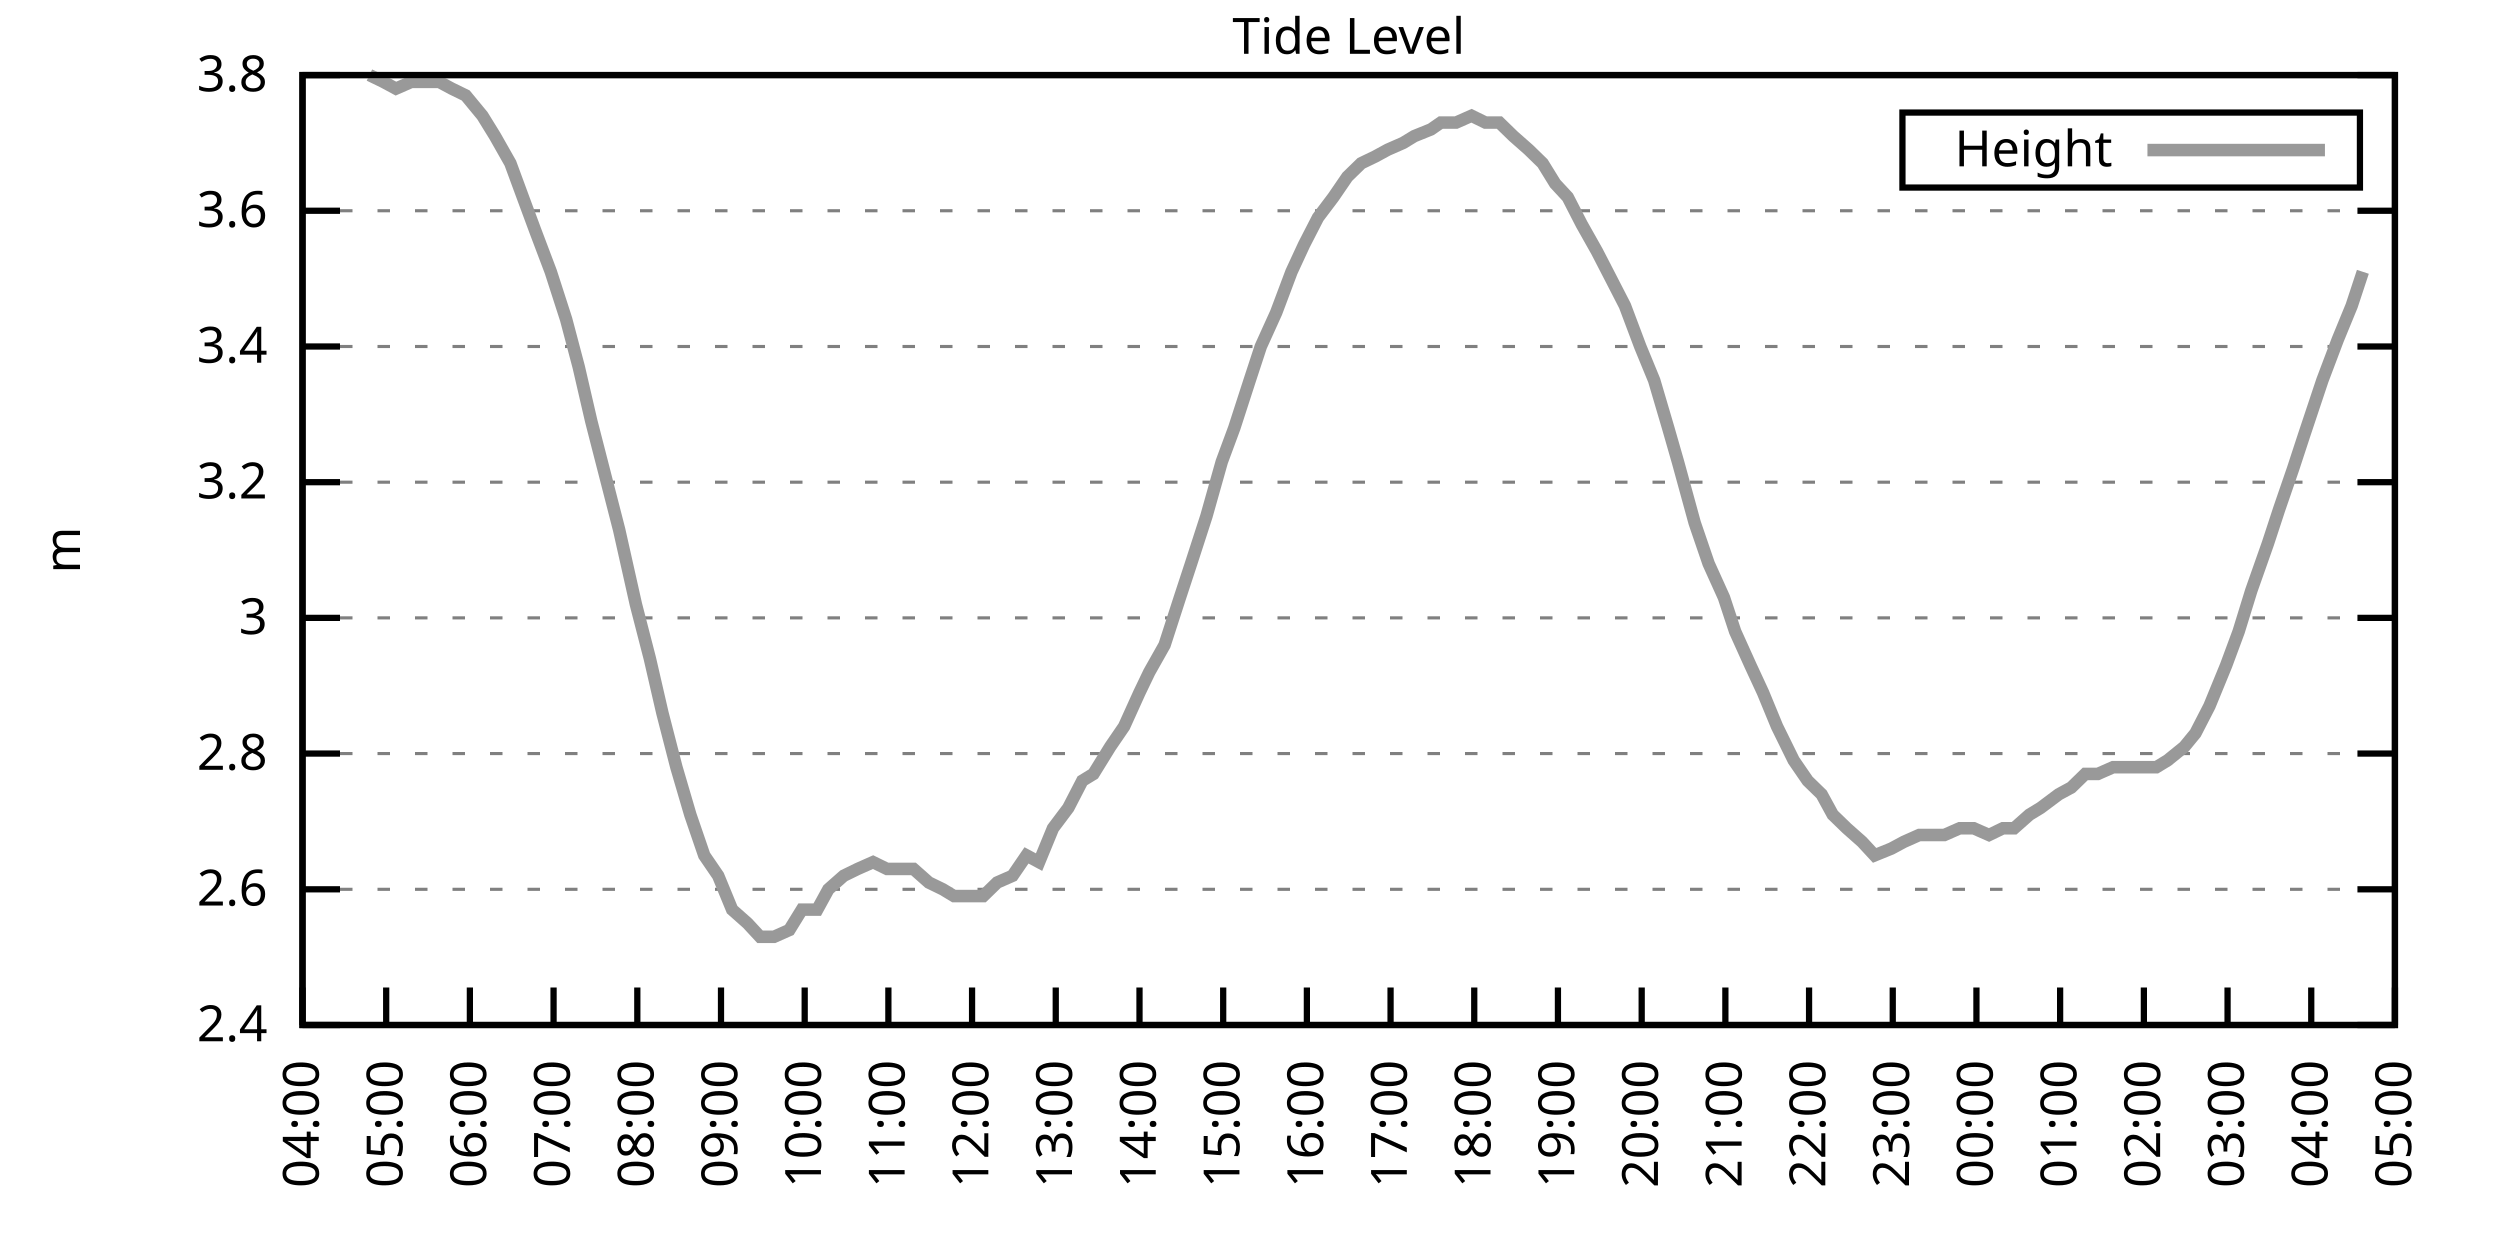
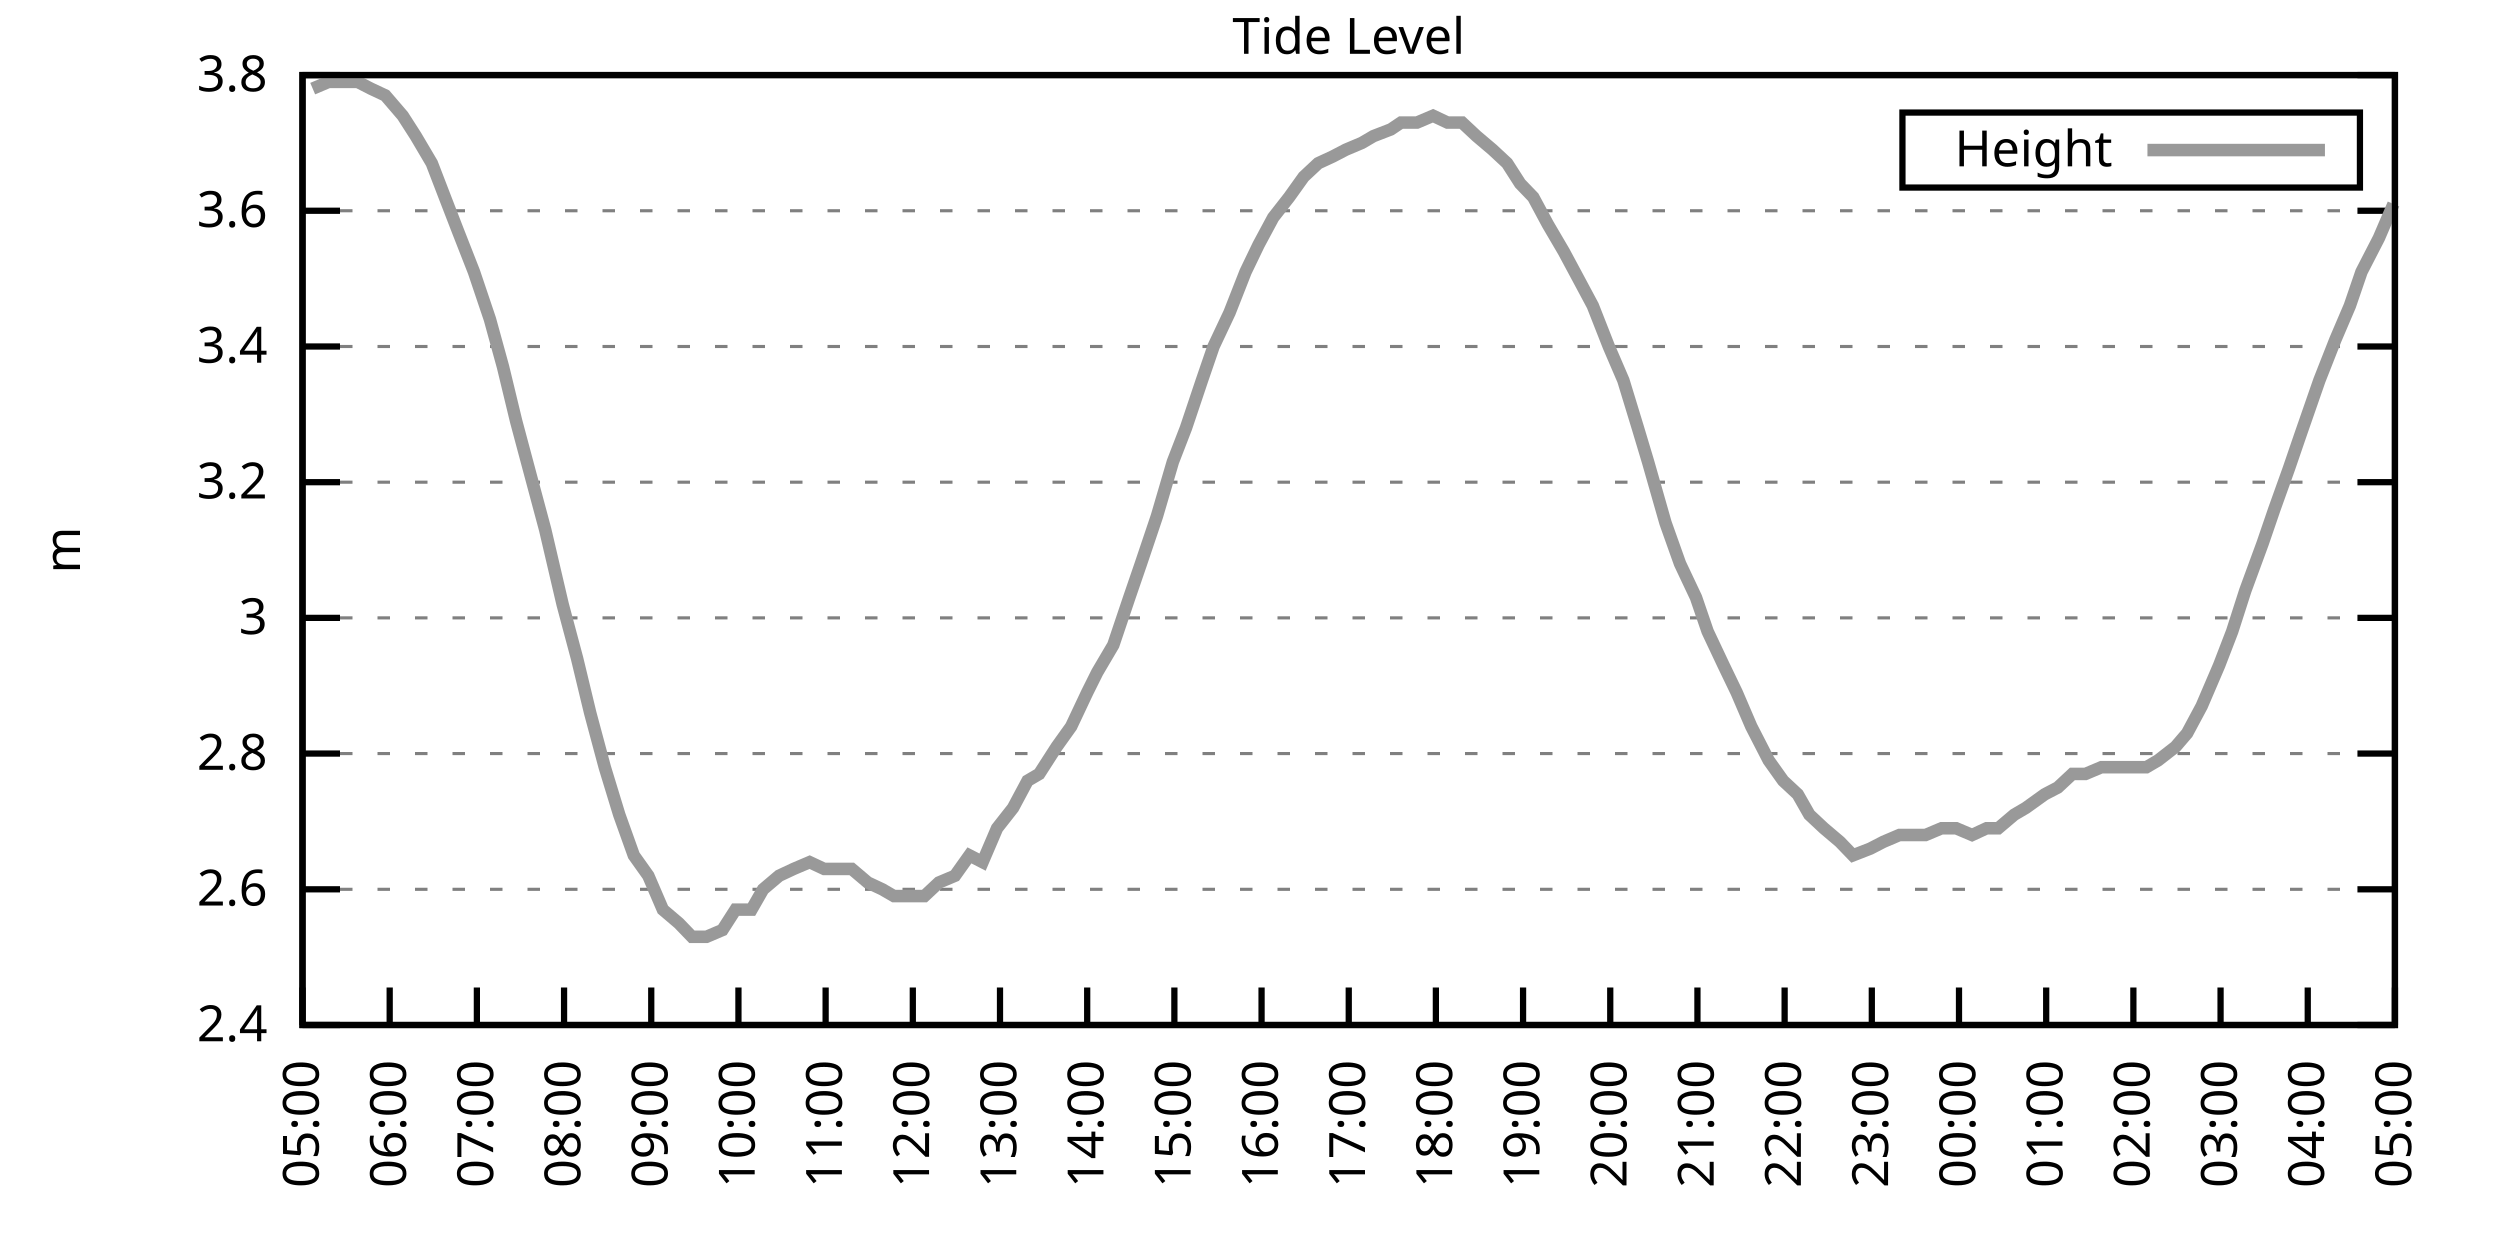
<svg xmlns="http://www.w3.org/2000/svg" xmlns:xlink="http://www.w3.org/1999/xlink" width="400" height="200" viewBox="0 0 400 200">
  <g id="gnuplot_canvas">
    <rect x="0" y="0" width="400" height="200" fill="none" />
    <defs>
      <circle id="gpDot" r="0.5" stroke-width="0.5" stroke="currentColor" />
      <path id="gpPt0" stroke-width="0.333" stroke="currentColor" d="M-1,0 h2 M0,-1 v2" />
      <path id="gpPt1" stroke-width="0.333" stroke="currentColor" d="M-1,-1 L1,1 M1,-1 L-1,1" />
      <path id="gpPt2" stroke-width="0.333" stroke="currentColor" d="M-1,0 L1,0 M0,-1 L0,1 M-1,-1 L1,1 M-1,1 L1,-1" />
      <rect id="gpPt3" stroke-width="0.333" stroke="currentColor" x="-1" y="-1" width="2" height="2" />
      <rect id="gpPt4" stroke-width="0.333" stroke="currentColor" fill="currentColor" x="-1" y="-1" width="2" height="2" />
      <circle id="gpPt5" stroke-width="0.333" stroke="currentColor" cx="0" cy="0" r="1" />
      <use xlink:href="#gpPt5" id="gpPt6" fill="currentColor" stroke="none" />
      <path id="gpPt7" stroke-width="0.333" stroke="currentColor" d="M0,-1.33 L-1.33,0.67 L1.33,0.67 z" />
      <use xlink:href="#gpPt7" id="gpPt8" fill="currentColor" stroke="none" />
      <use xlink:href="#gpPt7" id="gpPt9" stroke="currentColor" transform="rotate(180)" />
      <use xlink:href="#gpPt9" id="gpPt10" fill="currentColor" stroke="none" />
      <use xlink:href="#gpPt3" id="gpPt11" stroke="currentColor" transform="rotate(45)" />
      <use xlink:href="#gpPt11" id="gpPt12" fill="currentColor" stroke="none" />
      <path id="gpPt13" stroke-width="0.333" stroke="currentColor" d="M0,1.330 L1.265,0.411 L0.782,-1.067 L-0.782,-1.076 L-1.265,0.411 z" />
      <use xlink:href="#gpPt13" id="gpPt14" fill="currentColor" stroke="none" />
      <filter id="textbox" filterUnits="objectBoundingBox" x="0" y="0" height="1" width="1">
        <feFlood flood-color="white" flood-opacity="1" result="bgnd" />
        <feComposite in="SourceGraphic" in2="bgnd" operator="atop" />
      </filter>
      <filter id="greybox" filterUnits="objectBoundingBox" x="0" y="0" height="1" width="1">
        <feFlood flood-color="lightgrey" flood-opacity="1" result="grey" />
        <feComposite in="SourceGraphic" in2="grey" operator="atop" />
      </filter>
    </defs>
    <g fill="none" color="white" stroke="currentColor" stroke-width="1.00" stroke-linecap="butt" stroke-linejoin="miter">
</g>
    <g fill="none" color="black" stroke="currentColor" stroke-width="1.00" stroke-linecap="butt" stroke-linejoin="miter">
      <g stroke="none" shape-rendering="crispEdges">
        <polygon fill="rgb(255, 255, 255)" points="48.40,164.00 383.18,164.00 383.18,12.02 48.40,12.02 " />
      </g>
    </g>
    <g fill="none" color="black" stroke="currentColor" stroke-width="1.00" stroke-linecap="butt" stroke-linejoin="miter">
</g>
    <g fill="none" color="black" stroke="black" stroke-width="0.50" stroke-linecap="butt" stroke-linejoin="miter">
</g>
    <g fill="none" color="gray" stroke="currentColor" stroke-width="0.50" stroke-linecap="butt" stroke-linejoin="miter">
      <path stroke="gray" stroke-dasharray="2,4" class="gridline" d="M48.40,164.00 L383.19,164.00  " />
    </g>
    <g fill="none" color="gray" stroke="gray" stroke-width="1.00" stroke-linecap="butt" stroke-linejoin="miter">
</g>
    <g fill="none" color="black" stroke="currentColor" stroke-width="1.00" stroke-linecap="butt" stroke-linejoin="miter">
      <path stroke="black" d="M48.40,164.00 L54.40,164.00 M383.19,164.00 L377.19,164.00  " />
      <g transform="translate(42.80,166.60)" stroke="none" fill="black" font-family="Sans" font-size="8.00" text-anchor="end">
        <text>
          <tspan font-family="Sans"> 2.4</tspan>
        </text>
      </g>
    </g>
    <g fill="none" color="black" stroke="currentColor" stroke-width="1.00" stroke-linecap="butt" stroke-linejoin="miter">
</g>
    <g fill="none" color="black" stroke="black" stroke-width="0.50" stroke-linecap="butt" stroke-linejoin="miter">
</g>
    <g fill="none" color="gray" stroke="currentColor" stroke-width="0.50" stroke-linecap="butt" stroke-linejoin="miter">
      <path stroke="gray" stroke-dasharray="2,4" class="gridline" d="M48.40,142.29 L383.19,142.29  " />
    </g>
    <g fill="none" color="gray" stroke="gray" stroke-width="1.00" stroke-linecap="butt" stroke-linejoin="miter">
</g>
    <g fill="none" color="black" stroke="currentColor" stroke-width="1.00" stroke-linecap="butt" stroke-linejoin="miter">
      <path stroke="black" d="M48.40,142.29 L54.40,142.29 M383.19,142.29 L377.19,142.29  " />
      <g transform="translate(42.80,144.89)" stroke="none" fill="black" font-family="Sans" font-size="8.00" text-anchor="end">
        <text>
          <tspan font-family="Sans"> 2.6</tspan>
        </text>
      </g>
    </g>
    <g fill="none" color="black" stroke="currentColor" stroke-width="1.00" stroke-linecap="butt" stroke-linejoin="miter">
</g>
    <g fill="none" color="black" stroke="black" stroke-width="0.50" stroke-linecap="butt" stroke-linejoin="miter">
</g>
    <g fill="none" color="gray" stroke="currentColor" stroke-width="0.50" stroke-linecap="butt" stroke-linejoin="miter">
      <path stroke="gray" stroke-dasharray="2,4" class="gridline" d="M48.40,120.57 L383.19,120.57  " />
    </g>
    <g fill="none" color="gray" stroke="gray" stroke-width="1.00" stroke-linecap="butt" stroke-linejoin="miter">
</g>
    <g fill="none" color="black" stroke="currentColor" stroke-width="1.00" stroke-linecap="butt" stroke-linejoin="miter">
      <path stroke="black" d="M48.40,120.57 L54.40,120.57 M383.19,120.57 L377.19,120.57  " />
      <g transform="translate(42.80,123.17)" stroke="none" fill="black" font-family="Sans" font-size="8.00" text-anchor="end">
        <text>
          <tspan font-family="Sans"> 2.8</tspan>
        </text>
      </g>
    </g>
    <g fill="none" color="black" stroke="currentColor" stroke-width="1.00" stroke-linecap="butt" stroke-linejoin="miter">
</g>
    <g fill="none" color="black" stroke="black" stroke-width="0.50" stroke-linecap="butt" stroke-linejoin="miter">
</g>
    <g fill="none" color="gray" stroke="currentColor" stroke-width="0.50" stroke-linecap="butt" stroke-linejoin="miter">
      <path stroke="gray" stroke-dasharray="2,4" class="gridline" d="M48.40,98.86 L383.19,98.86  " />
    </g>
    <g fill="none" color="gray" stroke="gray" stroke-width="1.00" stroke-linecap="butt" stroke-linejoin="miter">
</g>
    <g fill="none" color="black" stroke="currentColor" stroke-width="1.00" stroke-linecap="butt" stroke-linejoin="miter">
      <path stroke="black" d="M48.40,98.86 L54.40,98.86 M383.19,98.86 L377.19,98.86  " />
      <g transform="translate(42.80,101.46)" stroke="none" fill="black" font-family="Sans" font-size="8.00" text-anchor="end">
        <text>
          <tspan font-family="Sans"> 3</tspan>
        </text>
      </g>
    </g>
    <g fill="none" color="black" stroke="currentColor" stroke-width="1.00" stroke-linecap="butt" stroke-linejoin="miter">
</g>
    <g fill="none" color="black" stroke="black" stroke-width="0.50" stroke-linecap="butt" stroke-linejoin="miter">
</g>
    <g fill="none" color="gray" stroke="currentColor" stroke-width="0.50" stroke-linecap="butt" stroke-linejoin="miter">
      <path stroke="gray" stroke-dasharray="2,4" class="gridline" d="M48.40,77.15 L383.19,77.15  " />
    </g>
    <g fill="none" color="gray" stroke="gray" stroke-width="1.00" stroke-linecap="butt" stroke-linejoin="miter">
</g>
    <g fill="none" color="black" stroke="currentColor" stroke-width="1.00" stroke-linecap="butt" stroke-linejoin="miter">
      <path stroke="black" d="M48.40,77.15 L54.40,77.15 M383.19,77.15 L377.19,77.15  " />
      <g transform="translate(42.80,79.75)" stroke="none" fill="black" font-family="Sans" font-size="8.00" text-anchor="end">
        <text>
          <tspan font-family="Sans"> 3.2</tspan>
        </text>
      </g>
    </g>
    <g fill="none" color="black" stroke="currentColor" stroke-width="1.00" stroke-linecap="butt" stroke-linejoin="miter">
</g>
    <g fill="none" color="black" stroke="black" stroke-width="0.50" stroke-linecap="butt" stroke-linejoin="miter">
</g>
    <g fill="none" color="gray" stroke="currentColor" stroke-width="0.50" stroke-linecap="butt" stroke-linejoin="miter">
      <path stroke="gray" stroke-dasharray="2,4" class="gridline" d="M48.40,55.44 L383.19,55.44  " />
    </g>
    <g fill="none" color="gray" stroke="gray" stroke-width="1.00" stroke-linecap="butt" stroke-linejoin="miter">
</g>
    <g fill="none" color="black" stroke="currentColor" stroke-width="1.00" stroke-linecap="butt" stroke-linejoin="miter">
      <path stroke="black" d="M48.40,55.44 L54.40,55.44 M383.19,55.44 L377.19,55.44  " />
      <g transform="translate(42.80,58.04)" stroke="none" fill="black" font-family="Sans" font-size="8.00" text-anchor="end">
        <text>
          <tspan font-family="Sans"> 3.4</tspan>
        </text>
      </g>
    </g>
    <g fill="none" color="black" stroke="currentColor" stroke-width="1.00" stroke-linecap="butt" stroke-linejoin="miter">
</g>
    <g fill="none" color="black" stroke="black" stroke-width="0.50" stroke-linecap="butt" stroke-linejoin="miter">
</g>
    <g fill="none" color="gray" stroke="currentColor" stroke-width="0.50" stroke-linecap="butt" stroke-linejoin="miter">
      <path stroke="gray" stroke-dasharray="2,4" class="gridline" d="M48.40,33.72 L383.19,33.72  " />
    </g>
    <g fill="none" color="gray" stroke="gray" stroke-width="1.00" stroke-linecap="butt" stroke-linejoin="miter">
</g>
    <g fill="none" color="black" stroke="currentColor" stroke-width="1.00" stroke-linecap="butt" stroke-linejoin="miter">
      <path stroke="black" d="M48.40,33.72 L54.40,33.72 M383.19,33.72 L377.19,33.72  " />
      <g transform="translate(42.80,36.32)" stroke="none" fill="black" font-family="Sans" font-size="8.00" text-anchor="end">
        <text>
          <tspan font-family="Sans"> 3.6</tspan>
        </text>
      </g>
    </g>
    <g fill="none" color="black" stroke="currentColor" stroke-width="1.00" stroke-linecap="butt" stroke-linejoin="miter">
</g>
    <g fill="none" color="black" stroke="black" stroke-width="0.50" stroke-linecap="butt" stroke-linejoin="miter">
</g>
    <g fill="none" color="gray" stroke="currentColor" stroke-width="0.50" stroke-linecap="butt" stroke-linejoin="miter">
      <path stroke="gray" stroke-dasharray="2,4" class="gridline" d="M48.40,12.01 L383.19,12.01  " />
    </g>
    <g fill="none" color="gray" stroke="gray" stroke-width="1.00" stroke-linecap="butt" stroke-linejoin="miter">
</g>
    <g fill="none" color="black" stroke="currentColor" stroke-width="1.00" stroke-linecap="butt" stroke-linejoin="miter">
      <path stroke="black" d="M48.40,12.01 L54.40,12.01 M383.19,12.01 L377.19,12.01  " />
      <g transform="translate(42.80,14.61)" stroke="none" fill="black" font-family="Sans" font-size="8.00" text-anchor="end">
        <text>
          <tspan font-family="Sans"> 3.8</tspan>
        </text>
      </g>
    </g>
    <g fill="none" color="black" stroke="currentColor" stroke-width="1.00" stroke-linecap="butt" stroke-linejoin="miter">
      <path stroke="black" d="M48.40,164.00 L48.40,158.00  " />
      <g transform="translate(51.00,169.60) rotate(270.00)" stroke="none" fill="black" font-family="Sans" font-size="8.00" text-anchor="end">
        <text>
-           <tspan font-family="Sans">04:00</tspan>
-         </text>
-       </g>
-     </g>
-     <g fill="none" color="black" stroke="currentColor" stroke-width="1.00" stroke-linecap="butt" stroke-linejoin="miter">
-       <path stroke="black" d="M61.79,164.00 L61.79,158.00  " />
-       <g transform="translate(64.39,169.60) rotate(270.00)" stroke="none" fill="black" font-family="Sans" font-size="8.00" text-anchor="end">
-         <text>
          <tspan font-family="Sans">05:00</tspan>
        </text>
      </g>
    </g>
    <g fill="none" color="black" stroke="currentColor" stroke-width="1.00" stroke-linecap="butt" stroke-linejoin="miter">
-       <path stroke="black" d="M75.18,164.00 L75.18,158.00  " />
-       <g transform="translate(77.78,169.60) rotate(270.00)" stroke="none" fill="black" font-family="Sans" font-size="8.00" text-anchor="end">
+       <path stroke="black" d="M62.35,164.00 L62.35,158.00  " />
+       <g transform="translate(64.95,169.60) rotate(270.00)" stroke="none" fill="black" font-family="Sans" font-size="8.00" text-anchor="end">
        <text>
          <tspan font-family="Sans">06:00</tspan>
        </text>
      </g>
    </g>
    <g fill="none" color="black" stroke="currentColor" stroke-width="1.00" stroke-linecap="butt" stroke-linejoin="miter">
-       <path stroke="black" d="M88.57,164.00 L88.57,158.00  " />
-       <g transform="translate(91.17,169.60) rotate(270.00)" stroke="none" fill="black" font-family="Sans" font-size="8.00" text-anchor="end">
+       <path stroke="black" d="M76.30,164.00 L76.30,158.00  " />
+       <g transform="translate(78.90,169.60) rotate(270.00)" stroke="none" fill="black" font-family="Sans" font-size="8.00" text-anchor="end">
        <text>
          <tspan font-family="Sans">07:00</tspan>
        </text>
      </g>
    </g>
    <g fill="none" color="black" stroke="currentColor" stroke-width="1.00" stroke-linecap="butt" stroke-linejoin="miter">
-       <path stroke="black" d="M101.97,164.00 L101.97,158.00  " />
-       <g transform="translate(104.57,169.60) rotate(270.00)" stroke="none" fill="black" font-family="Sans" font-size="8.00" text-anchor="end">
+       <path stroke="black" d="M90.25,164.00 L90.25,158.00  " />
+       <g transform="translate(92.85,169.60) rotate(270.00)" stroke="none" fill="black" font-family="Sans" font-size="8.00" text-anchor="end">
        <text>
          <tspan font-family="Sans">08:00</tspan>
        </text>
      </g>
    </g>
    <g fill="none" color="black" stroke="currentColor" stroke-width="1.00" stroke-linecap="butt" stroke-linejoin="miter">
-       <path stroke="black" d="M115.36,164.00 L115.36,158.00  " />
-       <g transform="translate(117.96,169.60) rotate(270.00)" stroke="none" fill="black" font-family="Sans" font-size="8.00" text-anchor="end">
+       <path stroke="black" d="M104.20,164.00 L104.20,158.00  " />
+       <g transform="translate(106.80,169.60) rotate(270.00)" stroke="none" fill="black" font-family="Sans" font-size="8.00" text-anchor="end">
        <text>
          <tspan font-family="Sans">09:00</tspan>
        </text>
      </g>
    </g>
    <g fill="none" color="black" stroke="currentColor" stroke-width="1.00" stroke-linecap="butt" stroke-linejoin="miter">
-       <path stroke="black" d="M128.75,164.00 L128.75,158.00  " />
-       <g transform="translate(131.35,169.60) rotate(270.00)" stroke="none" fill="black" font-family="Sans" font-size="8.00" text-anchor="end">
+       <path stroke="black" d="M118.15,164.00 L118.15,158.00  " />
+       <g transform="translate(120.75,169.60) rotate(270.00)" stroke="none" fill="black" font-family="Sans" font-size="8.00" text-anchor="end">
        <text>
          <tspan font-family="Sans">10:00</tspan>
        </text>
      </g>
    </g>
    <g fill="none" color="black" stroke="currentColor" stroke-width="1.00" stroke-linecap="butt" stroke-linejoin="miter">
-       <path stroke="black" d="M142.14,164.00 L142.14,158.00  " />
-       <g transform="translate(144.74,169.60) rotate(270.00)" stroke="none" fill="black" font-family="Sans" font-size="8.00" text-anchor="end">
+       <path stroke="black" d="M132.10,164.00 L132.10,158.00  " />
+       <g transform="translate(134.70,169.60) rotate(270.00)" stroke="none" fill="black" font-family="Sans" font-size="8.00" text-anchor="end">
        <text>
          <tspan font-family="Sans">11:00</tspan>
        </text>
      </g>
    </g>
    <g fill="none" color="black" stroke="currentColor" stroke-width="1.00" stroke-linecap="butt" stroke-linejoin="miter">
-       <path stroke="black" d="M155.53,164.00 L155.53,158.00  " />
-       <g transform="translate(158.13,169.60) rotate(270.00)" stroke="none" fill="black" font-family="Sans" font-size="8.00" text-anchor="end">
+       <path stroke="black" d="M146.05,164.00 L146.05,158.00  " />
+       <g transform="translate(148.65,169.60) rotate(270.00)" stroke="none" fill="black" font-family="Sans" font-size="8.00" text-anchor="end">
        <text>
          <tspan font-family="Sans">12:00</tspan>
        </text>
      </g>
    </g>
    <g fill="none" color="black" stroke="currentColor" stroke-width="1.00" stroke-linecap="butt" stroke-linejoin="miter">
-       <path stroke="black" d="M168.92,164.00 L168.92,158.00  " />
-       <g transform="translate(171.52,169.60) rotate(270.00)" stroke="none" fill="black" font-family="Sans" font-size="8.00" text-anchor="end">
+       <path stroke="black" d="M160.00,164.00 L160.00,158.00  " />
+       <g transform="translate(162.60,169.60) rotate(270.00)" stroke="none" fill="black" font-family="Sans" font-size="8.00" text-anchor="end">
        <text>
          <tspan font-family="Sans">13:00</tspan>
        </text>
      </g>
    </g>
    <g fill="none" color="black" stroke="currentColor" stroke-width="1.00" stroke-linecap="butt" stroke-linejoin="miter">
-       <path stroke="black" d="M182.32,164.00 L182.32,158.00  " />
-       <g transform="translate(184.92,169.60) rotate(270.00)" stroke="none" fill="black" font-family="Sans" font-size="8.00" text-anchor="end">
+       <path stroke="black" d="M173.95,164.00 L173.95,158.00  " />
+       <g transform="translate(176.55,169.60) rotate(270.00)" stroke="none" fill="black" font-family="Sans" font-size="8.00" text-anchor="end">
        <text>
          <tspan font-family="Sans">14:00</tspan>
        </text>
      </g>
    </g>
    <g fill="none" color="black" stroke="currentColor" stroke-width="1.00" stroke-linecap="butt" stroke-linejoin="miter">
-       <path stroke="black" d="M195.71,164.00 L195.71,158.00  " />
-       <g transform="translate(198.31,169.60) rotate(270.00)" stroke="none" fill="black" font-family="Sans" font-size="8.00" text-anchor="end">
+       <path stroke="black" d="M187.90,164.00 L187.90,158.00  " />
+       <g transform="translate(190.50,169.60) rotate(270.00)" stroke="none" fill="black" font-family="Sans" font-size="8.00" text-anchor="end">
        <text>
          <tspan font-family="Sans">15:00</tspan>
        </text>
      </g>
    </g>
    <g fill="none" color="black" stroke="currentColor" stroke-width="1.00" stroke-linecap="butt" stroke-linejoin="miter">
-       <path stroke="black" d="M209.10,164.00 L209.10,158.00  " />
-       <g transform="translate(211.70,169.60) rotate(270.00)" stroke="none" fill="black" font-family="Sans" font-size="8.00" text-anchor="end">
+       <path stroke="black" d="M201.85,164.00 L201.85,158.00  " />
+       <g transform="translate(204.45,169.60) rotate(270.00)" stroke="none" fill="black" font-family="Sans" font-size="8.00" text-anchor="end">
        <text>
          <tspan font-family="Sans">16:00</tspan>
        </text>
      </g>
    </g>
    <g fill="none" color="black" stroke="currentColor" stroke-width="1.00" stroke-linecap="butt" stroke-linejoin="miter">
-       <path stroke="black" d="M222.49,164.00 L222.49,158.00  " />
-       <g transform="translate(225.09,169.60) rotate(270.00)" stroke="none" fill="black" font-family="Sans" font-size="8.00" text-anchor="end">
+       <path stroke="black" d="M215.80,164.00 L215.80,158.00  " />
+       <g transform="translate(218.40,169.60) rotate(270.00)" stroke="none" fill="black" font-family="Sans" font-size="8.00" text-anchor="end">
        <text>
          <tspan font-family="Sans">17:00</tspan>
        </text>
      </g>
    </g>
    <g fill="none" color="black" stroke="currentColor" stroke-width="1.00" stroke-linecap="butt" stroke-linejoin="miter">
-       <path stroke="black" d="M235.88,164.00 L235.88,158.00  " />
-       <g transform="translate(238.48,169.60) rotate(270.00)" stroke="none" fill="black" font-family="Sans" font-size="8.00" text-anchor="end">
+       <path stroke="black" d="M229.74,164.00 L229.74,158.00  " />
+       <g transform="translate(232.34,169.60) rotate(270.00)" stroke="none" fill="black" font-family="Sans" font-size="8.00" text-anchor="end">
        <text>
          <tspan font-family="Sans">18:00</tspan>
        </text>
      </g>
    </g>
    <g fill="none" color="black" stroke="currentColor" stroke-width="1.00" stroke-linecap="butt" stroke-linejoin="miter">
-       <path stroke="black" d="M249.27,164.00 L249.27,158.00  " />
-       <g transform="translate(251.87,169.60) rotate(270.00)" stroke="none" fill="black" font-family="Sans" font-size="8.00" text-anchor="end">
+       <path stroke="black" d="M243.69,164.00 L243.69,158.00  " />
+       <g transform="translate(246.29,169.60) rotate(270.00)" stroke="none" fill="black" font-family="Sans" font-size="8.00" text-anchor="end">
        <text>
          <tspan font-family="Sans">19:00</tspan>
        </text>
      </g>
    </g>
    <g fill="none" color="black" stroke="currentColor" stroke-width="1.00" stroke-linecap="butt" stroke-linejoin="miter">
-       <path stroke="black" d="M262.67,164.00 L262.67,158.00  " />
-       <g transform="translate(265.27,169.60) rotate(270.00)" stroke="none" fill="black" font-family="Sans" font-size="8.00" text-anchor="end">
+       <path stroke="black" d="M257.64,164.00 L257.64,158.00  " />
+       <g transform="translate(260.24,169.60) rotate(270.00)" stroke="none" fill="black" font-family="Sans" font-size="8.00" text-anchor="end">
        <text>
          <tspan font-family="Sans">20:00</tspan>
        </text>
      </g>
    </g>
    <g fill="none" color="black" stroke="currentColor" stroke-width="1.00" stroke-linecap="butt" stroke-linejoin="miter">
-       <path stroke="black" d="M276.06,164.00 L276.06,158.00  " />
-       <g transform="translate(278.66,169.60) rotate(270.00)" stroke="none" fill="black" font-family="Sans" font-size="8.00" text-anchor="end">
+       <path stroke="black" d="M271.59,164.00 L271.59,158.00  " />
+       <g transform="translate(274.19,169.60) rotate(270.00)" stroke="none" fill="black" font-family="Sans" font-size="8.00" text-anchor="end">
        <text>
          <tspan font-family="Sans">21:00</tspan>
        </text>
      </g>
    </g>
    <g fill="none" color="black" stroke="currentColor" stroke-width="1.00" stroke-linecap="butt" stroke-linejoin="miter">
-       <path stroke="black" d="M289.45,164.00 L289.45,158.00  " />
-       <g transform="translate(292.05,169.60) rotate(270.00)" stroke="none" fill="black" font-family="Sans" font-size="8.00" text-anchor="end">
+       <path stroke="black" d="M285.54,164.00 L285.54,158.00  " />
+       <g transform="translate(288.14,169.60) rotate(270.00)" stroke="none" fill="black" font-family="Sans" font-size="8.00" text-anchor="end">
        <text>
          <tspan font-family="Sans">22:00</tspan>
        </text>
      </g>
    </g>
    <g fill="none" color="black" stroke="currentColor" stroke-width="1.00" stroke-linecap="butt" stroke-linejoin="miter">
-       <path stroke="black" d="M302.84,164.00 L302.84,158.00  " />
-       <g transform="translate(305.44,169.60) rotate(270.00)" stroke="none" fill="black" font-family="Sans" font-size="8.00" text-anchor="end">
+       <path stroke="black" d="M299.49,164.00 L299.49,158.00  " />
+       <g transform="translate(302.09,169.60) rotate(270.00)" stroke="none" fill="black" font-family="Sans" font-size="8.00" text-anchor="end">
        <text>
          <tspan font-family="Sans">23:00</tspan>
        </text>
      </g>
    </g>
    <g fill="none" color="black" stroke="currentColor" stroke-width="1.00" stroke-linecap="butt" stroke-linejoin="miter">
-       <path stroke="black" d="M316.23,164.00 L316.23,158.00  " />
-       <g transform="translate(318.83,169.60) rotate(270.00)" stroke="none" fill="black" font-family="Sans" font-size="8.00" text-anchor="end">
+       <path stroke="black" d="M313.44,164.00 L313.44,158.00  " />
+       <g transform="translate(316.04,169.60) rotate(270.00)" stroke="none" fill="black" font-family="Sans" font-size="8.00" text-anchor="end">
        <text>
          <tspan font-family="Sans">00:00</tspan>
        </text>
      </g>
    </g>
    <g fill="none" color="black" stroke="currentColor" stroke-width="1.00" stroke-linecap="butt" stroke-linejoin="miter">
-       <path stroke="black" d="M329.62,164.00 L329.62,158.00  " />
-       <g transform="translate(332.22,169.60) rotate(270.00)" stroke="none" fill="black" font-family="Sans" font-size="8.00" text-anchor="end">
+       <path stroke="black" d="M327.39,164.00 L327.39,158.00  " />
+       <g transform="translate(329.99,169.60) rotate(270.00)" stroke="none" fill="black" font-family="Sans" font-size="8.00" text-anchor="end">
        <text>
          <tspan font-family="Sans">01:00</tspan>
        </text>
      </g>
    </g>
    <g fill="none" color="black" stroke="currentColor" stroke-width="1.00" stroke-linecap="butt" stroke-linejoin="miter">
-       <path stroke="black" d="M343.02,164.00 L343.02,158.00  " />
-       <g transform="translate(345.62,169.60) rotate(270.00)" stroke="none" fill="black" font-family="Sans" font-size="8.00" text-anchor="end">
+       <path stroke="black" d="M341.34,164.00 L341.34,158.00  " />
+       <g transform="translate(343.94,169.60) rotate(270.00)" stroke="none" fill="black" font-family="Sans" font-size="8.00" text-anchor="end">
        <text>
          <tspan font-family="Sans">02:00</tspan>
        </text>
      </g>
    </g>
    <g fill="none" color="black" stroke="currentColor" stroke-width="1.00" stroke-linecap="butt" stroke-linejoin="miter">
-       <path stroke="black" d="M356.41,164.00 L356.41,158.00  " />
-       <g transform="translate(359.01,169.60) rotate(270.00)" stroke="none" fill="black" font-family="Sans" font-size="8.00" text-anchor="end">
+       <path stroke="black" d="M355.29,164.00 L355.29,158.00  " />
+       <g transform="translate(357.89,169.60) rotate(270.00)" stroke="none" fill="black" font-family="Sans" font-size="8.00" text-anchor="end">
        <text>
          <tspan font-family="Sans">03:00</tspan>
        </text>
      </g>
    </g>
    <g fill="none" color="black" stroke="currentColor" stroke-width="1.00" stroke-linecap="butt" stroke-linejoin="miter">
-       <path stroke="black" d="M369.80,164.00 L369.80,158.00  " />
-       <g transform="translate(372.40,169.60) rotate(270.00)" stroke="none" fill="black" font-family="Sans" font-size="8.00" text-anchor="end">
+       <path stroke="black" d="M369.24,164.00 L369.24,158.00  " />
+       <g transform="translate(371.84,169.60) rotate(270.00)" stroke="none" fill="black" font-family="Sans" font-size="8.00" text-anchor="end">
        <text>
          <tspan font-family="Sans">04:00</tspan>
        </text>
      </g>
    </g>
    <g fill="none" color="black" stroke="currentColor" stroke-width="1.00" stroke-linecap="butt" stroke-linejoin="miter">
      <path stroke="black" d="M383.19,164.00 L383.19,158.00  " />
      <g transform="translate(385.79,169.60) rotate(270.00)" stroke="none" fill="black" font-family="Sans" font-size="8.00" text-anchor="end">
        <text>
          <tspan font-family="Sans">05:00</tspan>
        </text>
      </g>
    </g>
    <g fill="none" color="black" stroke="currentColor" stroke-width="1.00" stroke-linecap="butt" stroke-linejoin="miter">
</g>
    <g fill="none" color="black" stroke="currentColor" stroke-width="1.00" stroke-linecap="butt" stroke-linejoin="miter">
      <path stroke="black" d="M48.40,12.01 L48.40,164.00 L383.19,164.00 L383.19,12.01 L48.40,12.01 Z  " />
    </g>
    <g fill="none" color="black" stroke="currentColor" stroke-width="1.00" stroke-linecap="butt" stroke-linejoin="miter">
</g>
    <g fill="none" color="black" stroke="currentColor" stroke-width="1.00" stroke-linecap="butt" stroke-linejoin="miter">
      <path stroke="black" d="M304.39,30.01 L304.39,18.01 L377.59,18.01 L377.59,30.01 L304.39,30.01 Z  " />
    </g>
    <g id="Tide_level_plot_1">
      <g fill="none" color="white" stroke="black" stroke-width="2.00" stroke-linecap="butt" stroke-linejoin="miter">
</g>
      <g fill="none" color="black" stroke="currentColor" stroke-width="2.00" stroke-linecap="butt" stroke-linejoin="miter">
        <g transform="translate(337.99,26.61)" stroke="none" fill="black" font-family="Sans" font-size="8.00" text-anchor="end">
          <text>
            <tspan font-family="Sans">Height</tspan>
          </text>
        </g>
      </g>
      <g fill="none" color="black" stroke="currentColor" stroke-width="2.00" stroke-linecap="butt" stroke-linejoin="miter">
-         <path stroke="rgb(153, 153, 153)" d="M343.59,24.01 L371.99,24.01 M59.11,12.01 L61.35,13.10 L63.35,14.18 L65.81,13.10 L68.26,13.10 L70.27,13.10   L72.28,14.18 L74.51,15.27 L77.19,18.52 L79.20,21.78 L81.66,26.12 L83.66,31.55 L85.67,36.98 L88.13,43.49   L90.58,51.09 L92.59,58.69 L94.60,67.38 L96.83,76.06 L99.06,84.75 L101.74,96.69 L103.98,105.38 L105.98,114.06   L108.22,122.75 L110.45,130.35 L112.68,136.86 L114.91,140.12 L117.14,145.54 L119.60,147.72 L121.61,149.89 L123.84,149.89   L126.29,148.80 L128.30,145.54 L130.76,145.54 L132.54,142.29 L135.00,140.12 L137.23,139.03 L139.69,137.94 L141.92,139.03   L143.93,139.03 L146.16,139.03 L148.61,141.20 L150.85,142.29 L152.63,143.37 L155.31,143.37 L157.32,143.37 L159.55,141.20   L162.01,140.12 L164.24,136.86 L166.25,137.94 L168.48,132.52 L170.93,129.26 L173.17,124.92 L174.95,123.83 L177.63,119.49   L179.86,116.23 L182.32,110.80 L183.88,107.55 L186.33,103.20 L188.79,95.60 L190.57,90.18 L193.03,82.58 L195.48,73.89   L197.49,68.46 L199.95,60.86 L201.73,55.44 L204.19,50.01 L206.64,43.49 L208.65,39.15 L210.88,34.81 L213.34,31.55   L215.57,28.29 L217.80,26.12 L220.04,25.04 L222.04,23.95 L224.50,22.87 L226.29,21.78 L228.96,20.70 L230.53,19.61   L232.98,19.61 L235.44,18.52 L237.67,19.61 L239.90,19.61 L242.13,21.78 L244.59,23.95 L246.82,26.12 L248.83,29.38   L250.84,31.55 L253.07,35.89 L255.52,40.24 L257.76,44.58 L259.99,48.92 L262.44,55.44 L264.67,60.86 L266.91,68.46   L268.47,73.89 L271.15,83.66 L273.38,90.18 L275.83,95.60 L277.62,101.03 L280.07,106.46 L282.08,110.80 L284.32,116.23   L286.99,121.66 L289.23,124.92 L291.46,127.09 L293.24,130.35 L295.48,132.52 L297.93,134.69 L299.94,136.86 L302.62,135.77   L304.63,134.69 L307.08,133.60 L308.87,133.60 L311.10,133.60 L313.55,132.52 L315.79,132.52 L318.24,133.60 L320.47,132.52   L322.26,132.52 L324.71,130.35 L326.50,129.26 L329.40,127.09 L331.41,126.00 L333.64,123.83 L335.65,123.83 L338.10,122.75   L340.56,122.75 L342.57,122.75 L345.02,122.75 L346.81,121.66 L349.49,119.49 L351.27,117.32 L353.51,112.97 L356.18,106.46   L358.19,101.03 L360.20,94.52 L362.88,86.92 L364.66,81.49 L366.90,74.98 L368.68,69.55 L371.58,60.86 L374.04,54.35   L376.27,48.92 L378.06,43.49  " />
+         <path stroke="rgb(153, 153, 153)" d="M343.59,24.01 L371.99,24.01 M50.03,14.18 L52.58,13.10 L55.14,13.10 L57.23,13.10 L59.33,14.18 L61.65,15.27   L64.44,18.52 L66.53,21.78 L69.09,26.12 L71.18,31.55 L73.28,36.98 L75.83,43.49 L78.39,51.09 L80.48,58.69   L82.58,67.38 L84.90,76.06 L87.23,84.75 L90.02,96.69 L92.34,105.38 L94.43,114.06 L96.76,122.75 L99.08,130.35   L101.41,136.86 L103.73,140.12 L106.06,145.54 L108.62,147.72 L110.71,149.89 L113.03,149.89 L115.59,148.80 L117.68,145.54   L120.24,145.54 L122.10,142.29 L124.66,140.12 L126.98,139.03 L129.54,137.94 L131.87,139.03 L133.96,139.03 L136.28,139.03   L138.84,141.20 L141.16,142.29 L143.02,143.37 L145.81,143.37 L147.91,143.37 L150.23,141.20 L152.79,140.12 L155.11,136.86   L157.21,137.94 L159.53,132.52 L162.09,129.26 L164.41,124.92 L166.27,123.83 L169.06,119.49 L171.39,116.23 L173.95,110.80   L175.57,107.55 L178.13,103.20 L180.69,95.60 L182.55,90.18 L185.11,82.58 L187.66,73.89 L189.76,68.46 L192.31,60.86   L194.17,55.44 L196.73,50.01 L199.29,43.49 L201.38,39.15 L203.71,34.81 L206.26,31.55 L208.59,28.29 L210.91,26.12   L213.24,25.04 L215.33,23.95 L217.89,22.87 L219.75,21.78 L222.54,20.70 L224.16,19.61 L226.72,19.61 L229.28,18.52   L231.60,19.61 L233.93,19.61 L236.25,21.78 L238.81,23.95 L241.14,26.12 L243.23,29.38 L245.32,31.55 L247.65,35.89   L250.20,40.24 L252.53,44.58 L254.85,48.92 L257.41,55.44 L259.74,60.86 L262.06,68.46 L263.69,73.89 L266.48,83.66   L268.80,90.18 L271.36,95.60 L273.22,101.03 L275.78,106.46 L277.87,110.80 L280.20,116.23 L282.99,121.66 L285.31,124.92   L287.64,127.09 L289.50,130.35 L291.82,132.52 L294.38,134.69 L296.47,136.86 L299.26,135.77 L301.35,134.69 L303.91,133.60   L305.77,133.60 L308.09,133.60 L310.65,132.52 L312.98,132.52 L315.53,133.60 L317.86,132.52 L319.72,132.52 L322.28,130.35   L324.14,129.26 L327.16,127.09 L329.25,126.00 L331.58,123.83 L333.67,123.83 L336.23,122.75 L338.78,122.75 L340.88,122.75   L343.43,122.75 L345.29,121.66 L348.08,119.49 L349.94,117.32 L352.27,112.97 L355.06,106.46 L357.15,101.03 L359.24,94.52   L362.03,86.92 L363.89,81.49 L366.22,74.98 L368.08,69.55 L371.10,60.86 L373.66,54.35 L375.98,48.92 L377.84,43.49   L380.63,38.07 L382.96,32.64  " />
      </g>
    </g>
    <g fill="none" color="black" stroke="currentColor" stroke-width="2.00" stroke-linecap="butt" stroke-linejoin="miter">
</g>
    <g fill="none" color="black" stroke="black" stroke-width="1.00" stroke-linecap="butt" stroke-linejoin="miter">
</g>
    <g fill="none" color="black" stroke="currentColor" stroke-width="1.00" stroke-linecap="butt" stroke-linejoin="miter">
      <path stroke="black" d="M48.40,12.01 L48.40,164.00 L383.19,164.00 L383.19,12.01 L48.40,12.01 Z  " />
      <g transform="translate(12.80,88.01) rotate(270.00)" stroke="none" fill="black" font-family="Sans" font-size="8.00" text-anchor="middle">
        <text>
          <tspan font-family="Sans">m</tspan>
        </text>
      </g>
    </g>
    <g fill="none" color="black" stroke="currentColor" stroke-width="1.00" stroke-linecap="butt" stroke-linejoin="miter">
</g>
    <g fill="none" color="black" stroke="currentColor" stroke-width="1.00" stroke-linecap="butt" stroke-linejoin="miter">
      <g transform="translate(215.79,8.61)" stroke="none" fill="black" font-family="Sans" font-size="8.00" text-anchor="middle">
        <text>
          <tspan font-family="Sans">Tide Level</tspan>
        </text>
      </g>
    </g>
    <g fill="none" color="black" stroke="currentColor" stroke-width="1.00" stroke-linecap="butt" stroke-linejoin="miter">
</g>
  </g>
</svg>
